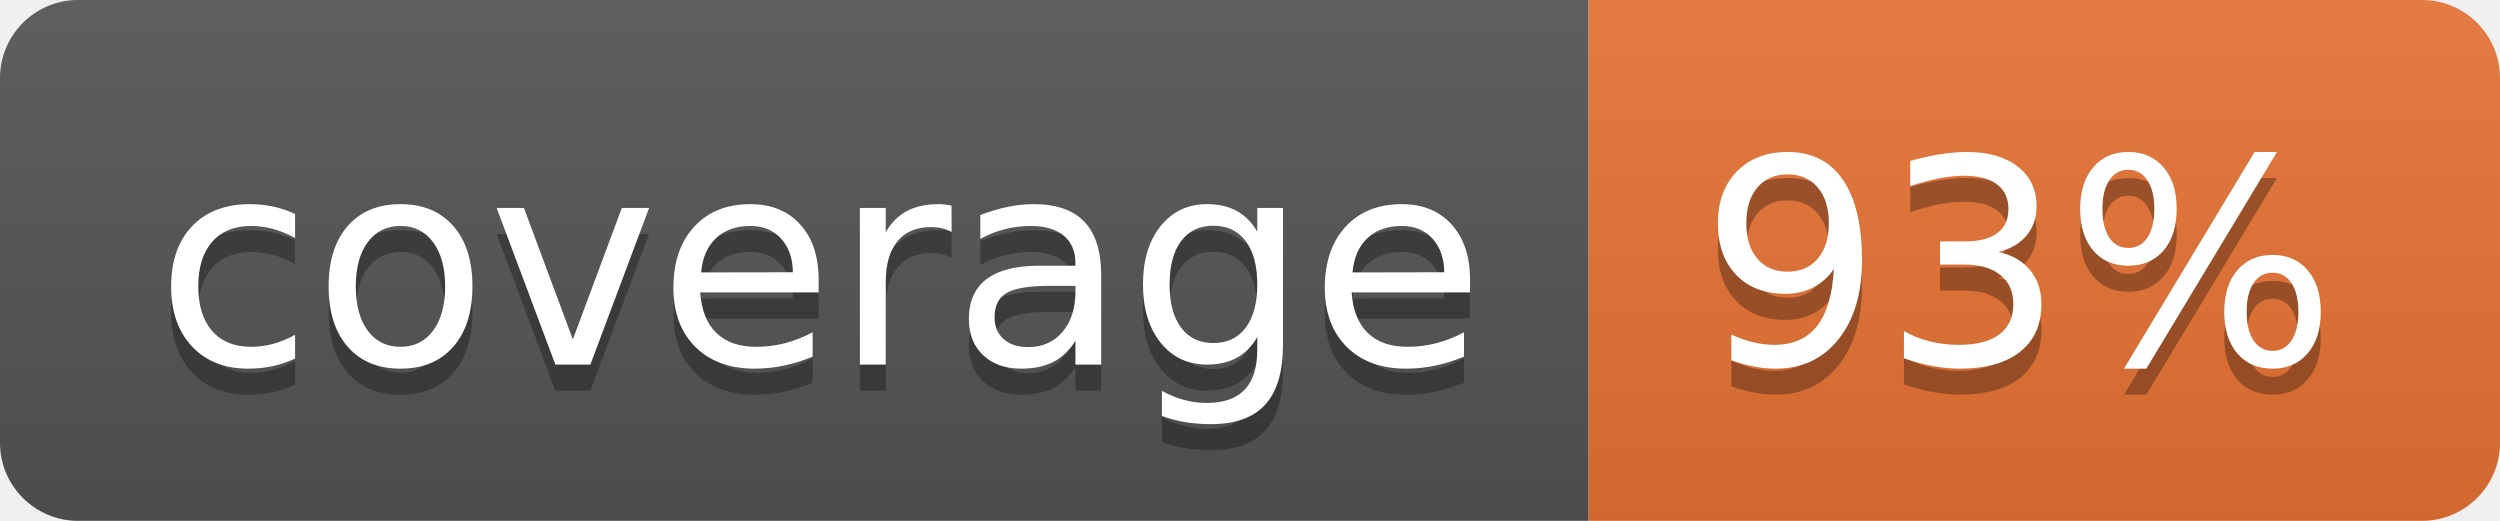
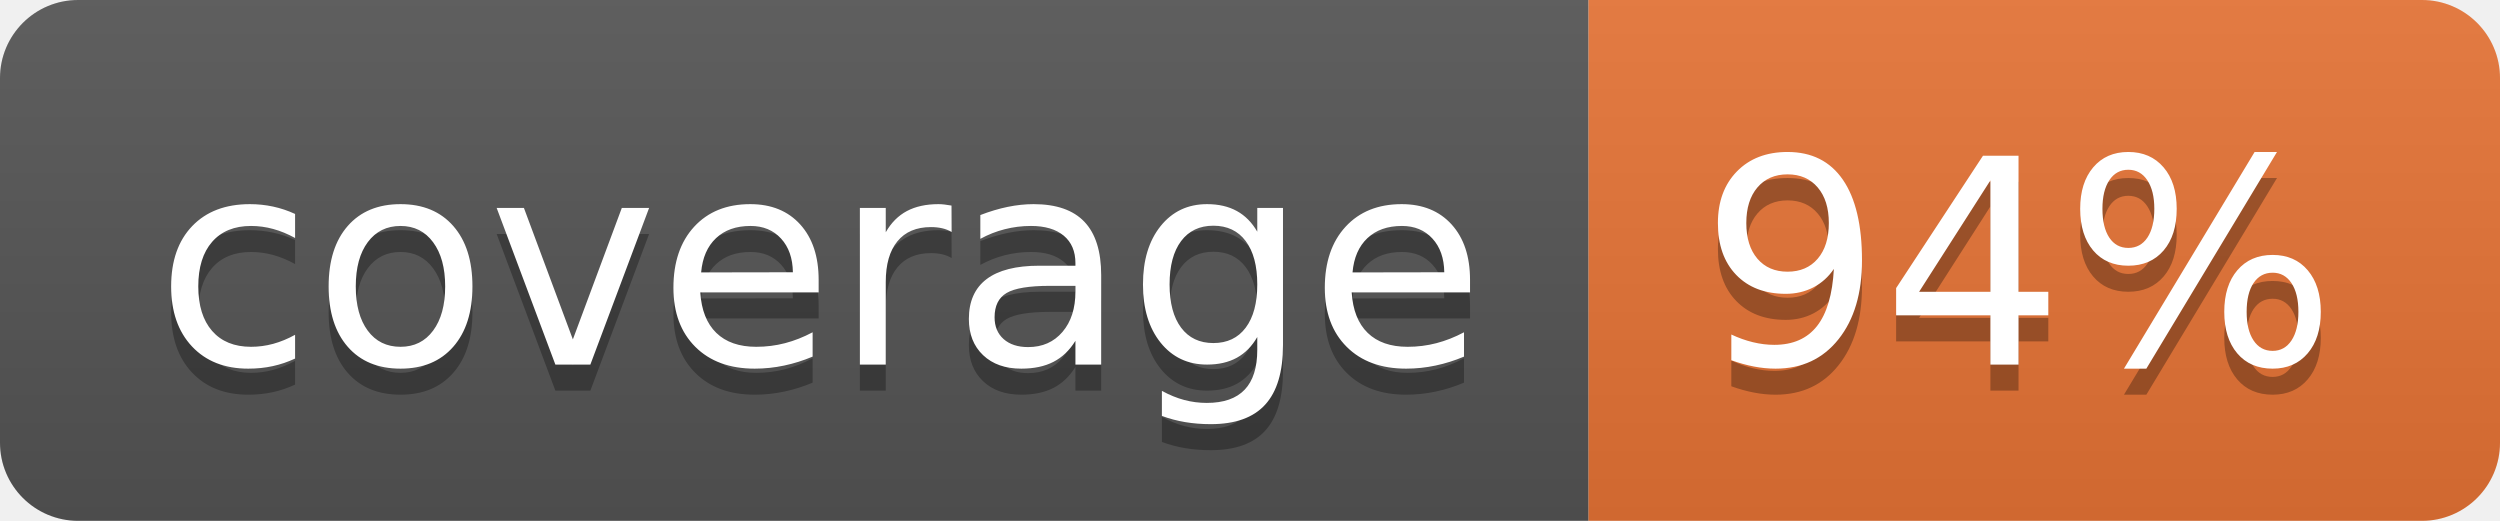
<svg xmlns="http://www.w3.org/2000/svg" width="96" height="20">
  <linearGradient id="b" x2="0" y2="100%">
    <stop offset="0" stop-color="#bbb" stop-opacity=".1" />
    <stop offset="1" stop-opacity=".1" />
  </linearGradient>
  <clipPath id="a">
    <rect width="96" height="20" rx="3" fill="#fff" />
  </clipPath>
  <g clip-path="url(#a)">
    <path fill="#555" d="M0 0h61v20H0z" />
    <path fill="#E87435" d="M61 0h35v20H61z" />
    <path fill="url(#b)" d="M0 0h96v20H0z" />
  </g>
  <g fill="#fff" text-anchor="middle" font-family="DejaVu Sans,Verdana,Geneva,sans-serif" font-size="110">
    <text x="315" y="150" fill="#010101" fill-opacity=".3" transform="scale(.1)" textLength="510">coverage</text>
    <text x="315" y="140" transform="scale(.1)" textLength="510">coverage</text>
-     <text x="775" y="150" fill="#010101" fill-opacity=".3" transform="scale(.1)" textLength="250">93%</text>
-     <text x="775" y="140" transform="scale(.1)" textLength="250">93%</text>
+     <text x="775" y="150" fill="#010101" fill-opacity=".3" transform="scale(.1)" textLength="250">94%</text>
+     <text x="775" y="140" transform="scale(.1)" textLength="250">94%</text>
  </g>
</svg>
